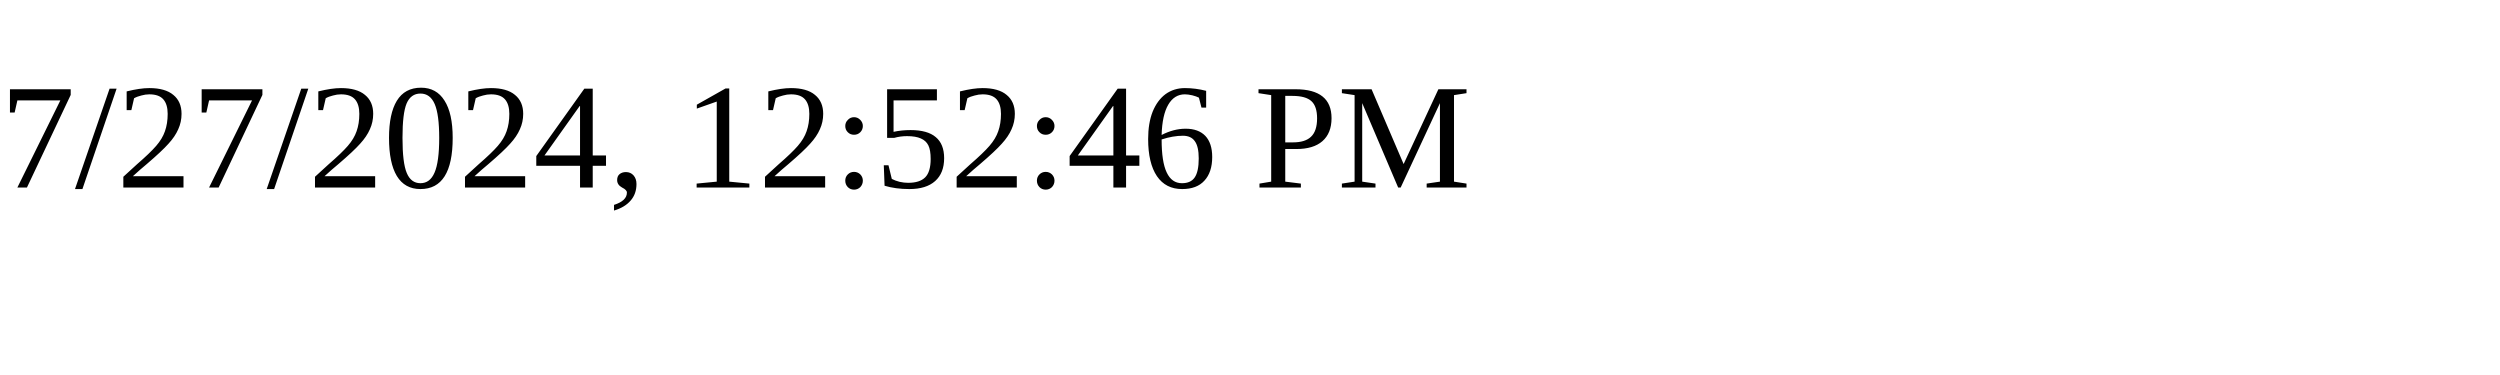
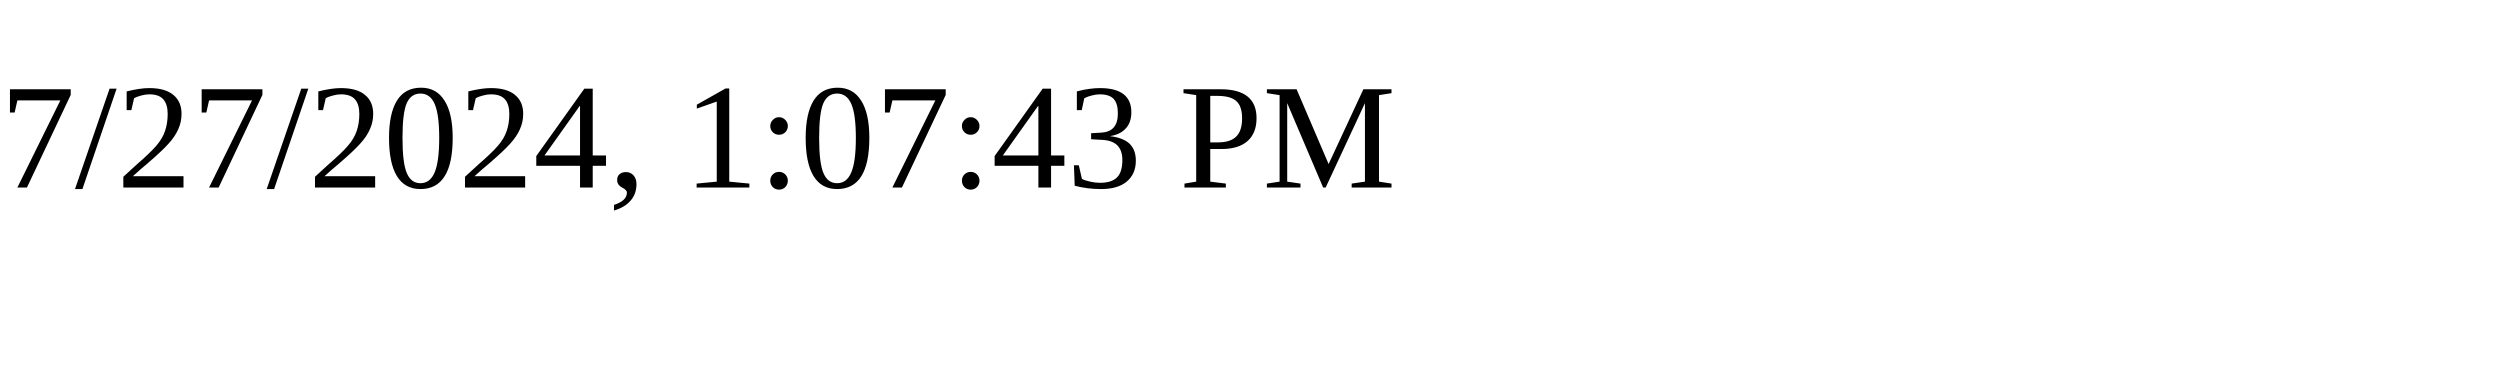
<svg xmlns="http://www.w3.org/2000/svg" height="30" width="200">
-   <text x="0" y="15">7/27/2024, 12:52:46 PM</text>
+   <text x="0" y="15">7/27/2024, 1:07:43 PM</text>
</svg>
